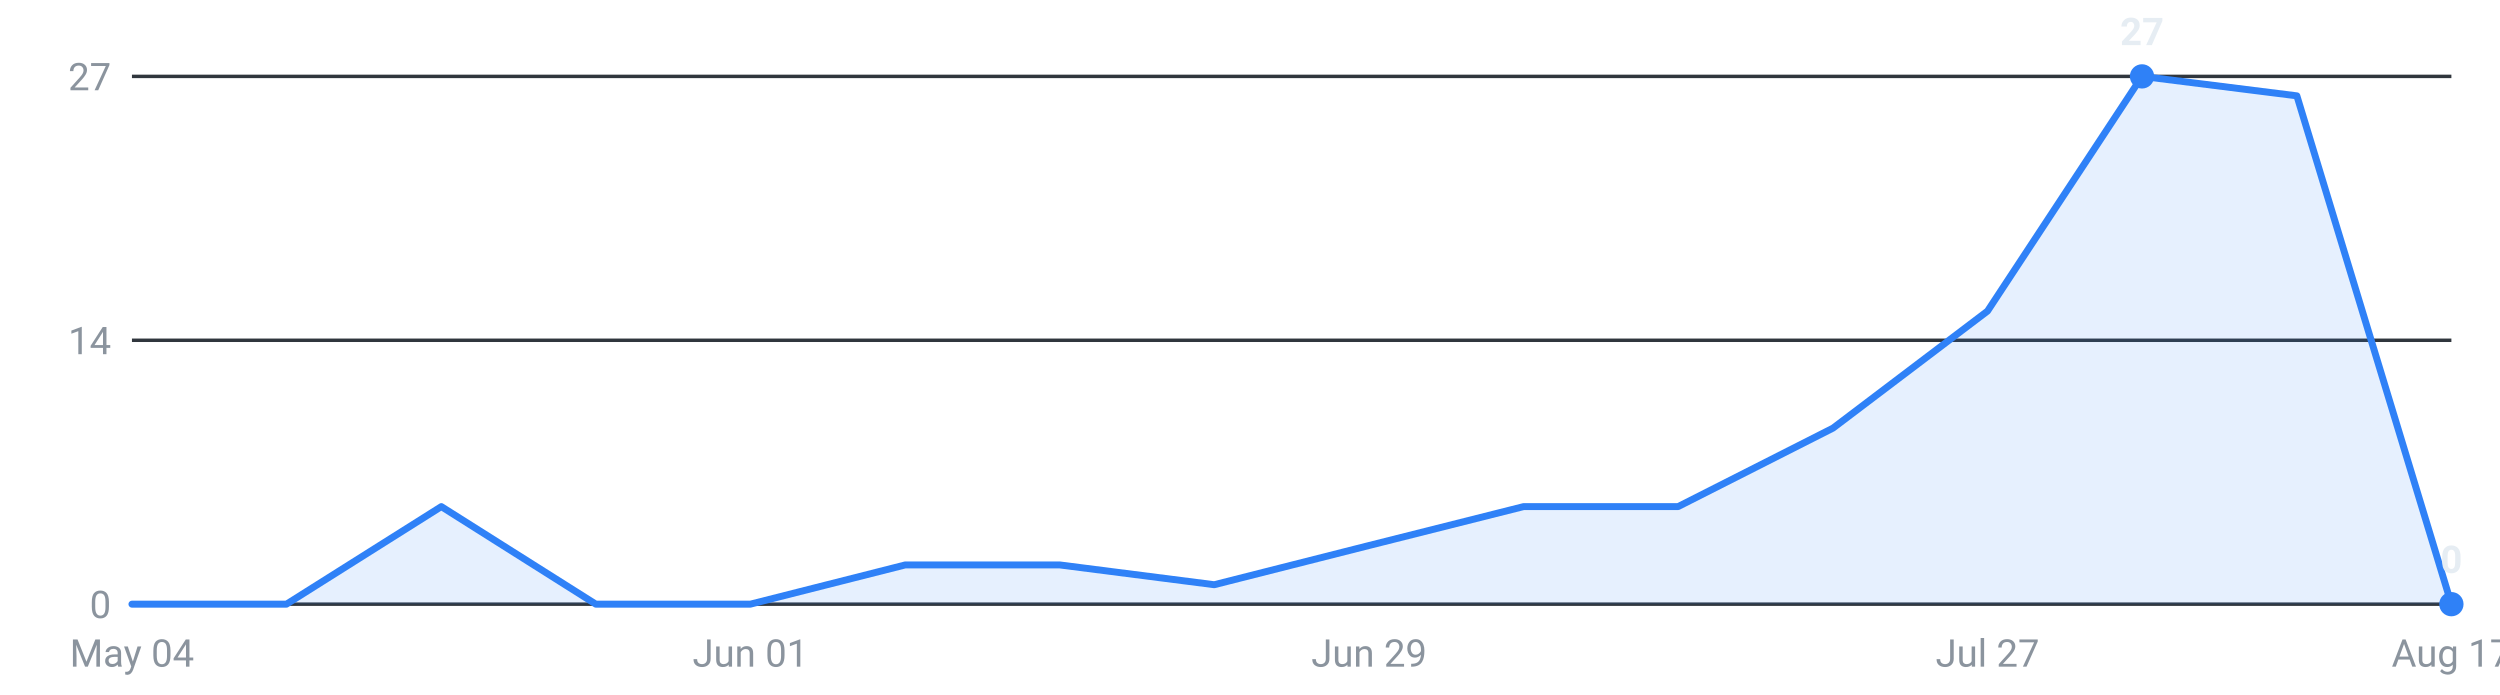
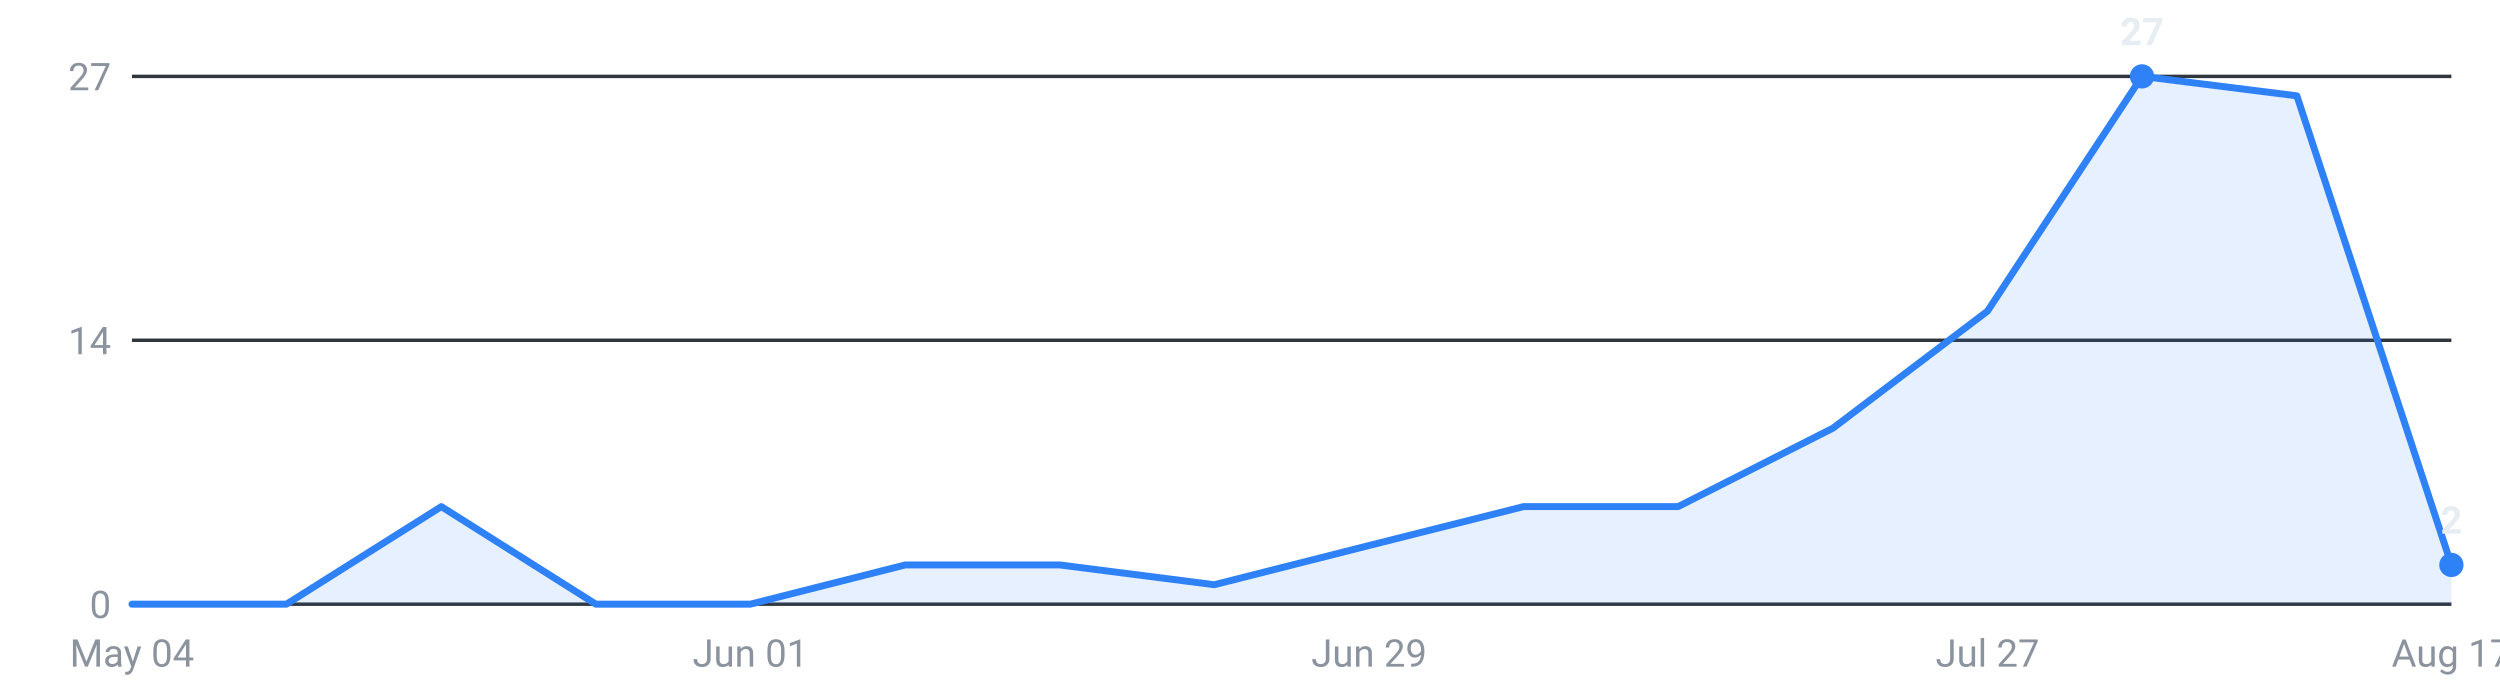
<svg xmlns="http://www.w3.org/2000/svg" viewBox="0 0 720 200" width="720" height="200" role="img" aria-label="Internships posted per week, last 16 weeks">
  <g font-family="-apple-system,Segoe UI,Roboto,sans-serif" font-size="11">
    <line x1="38" y1="174.0" x2="706" y2="174.0" stroke="#30363d" stroke-width="1" />
    <text x="32" y="178.0" text-anchor="end" fill="#8b949e">0</text>
    <line x1="38" y1="98.0" x2="706" y2="98.0" stroke="#30363d" stroke-width="1" />
    <text x="32" y="102.0" text-anchor="end" fill="#8b949e">14</text>
    <line x1="38" y1="22.0" x2="706" y2="22.0" stroke="#30363d" stroke-width="1" />
    <text x="32" y="26.0" text-anchor="end" fill="#8b949e">27</text>
-     <path d="M38.0,174 L38.0,174.0 L82.5,174.0 L127.1,145.9 L171.6,174.0 L216.1,174.0 L260.7,162.7 L305.2,162.7 L349.7,168.4 L394.3,157.1 L438.8,145.9 L483.3,145.9 L527.9,123.3 L572.4,89.6 L616.9,22.0 L661.5,27.6 L706.0,174.0 L706.0,174 Z" fill="#2f81f7" fill-opacity="0.12" />
-     <polyline points="38.0,174.0 82.5,174.0 127.1,145.9 171.6,174.0 216.1,174.0 260.7,162.7 305.2,162.7 349.7,168.4 394.3,157.1 438.8,145.9 483.3,145.9 527.9,123.3 572.4,89.6 616.9,22.0 661.5,27.6 706.0,174.0" fill="none" stroke="#2f81f7" stroke-width="2" stroke-linejoin="round" stroke-linecap="round" />
+     <path d="M38.0,174 L38.0,174.0 L82.5,174.0 L127.1,145.9 L171.6,174.0 L216.1,174.0 L260.7,162.7 L305.2,162.7 L349.7,168.4 L394.3,157.1 L438.8,145.9 L483.3,145.9 L527.9,123.3 L572.4,89.6 L616.9,22.0 L661.5,27.6 L706.0,162.7 L706.0,174 Z" fill="#2f81f7" fill-opacity="0.12" />
+     <polyline points="38.0,174.0 82.5,174.0 127.1,145.9 171.6,174.0 216.1,174.0 260.7,162.7 305.2,162.7 349.7,168.4 394.3,157.1 438.8,145.9 483.3,145.9 527.9,123.3 572.4,89.6 616.9,22.0 661.5,27.6 706.0,162.7" fill="none" stroke="#2f81f7" stroke-width="2" stroke-linejoin="round" stroke-linecap="round" />
    <circle cx="616.9" cy="22.0" r="3.5" fill="#2f81f7" />
    <text x="616.9" y="13.0" text-anchor="middle" fill="#e6edf3" font-weight="600">27</text>
-     <circle cx="706.0" cy="174.0" r="3.5" fill="#2f81f7" />
-     <text x="706.0" y="165.0" text-anchor="middle" fill="#e6edf3" font-weight="600">0</text>
+     <circle cx="706.0" cy="162.7" r="3.5" fill="#2f81f7" />
+     <text x="706.0" y="153.7" text-anchor="middle" fill="#e6edf3" font-weight="600">2</text>
    <text x="38.0" y="192" text-anchor="middle" fill="#8b949e">May 04</text>
    <text x="216.1" y="192" text-anchor="middle" fill="#8b949e">Jun 01</text>
    <text x="394.3" y="192" text-anchor="middle" fill="#8b949e">Jun 29</text>
    <text x="572.4" y="192" text-anchor="middle" fill="#8b949e">Jul 27</text>
    <text x="706.0" y="192" text-anchor="middle" fill="#8b949e">Aug 17</text>
  </g>
</svg>
